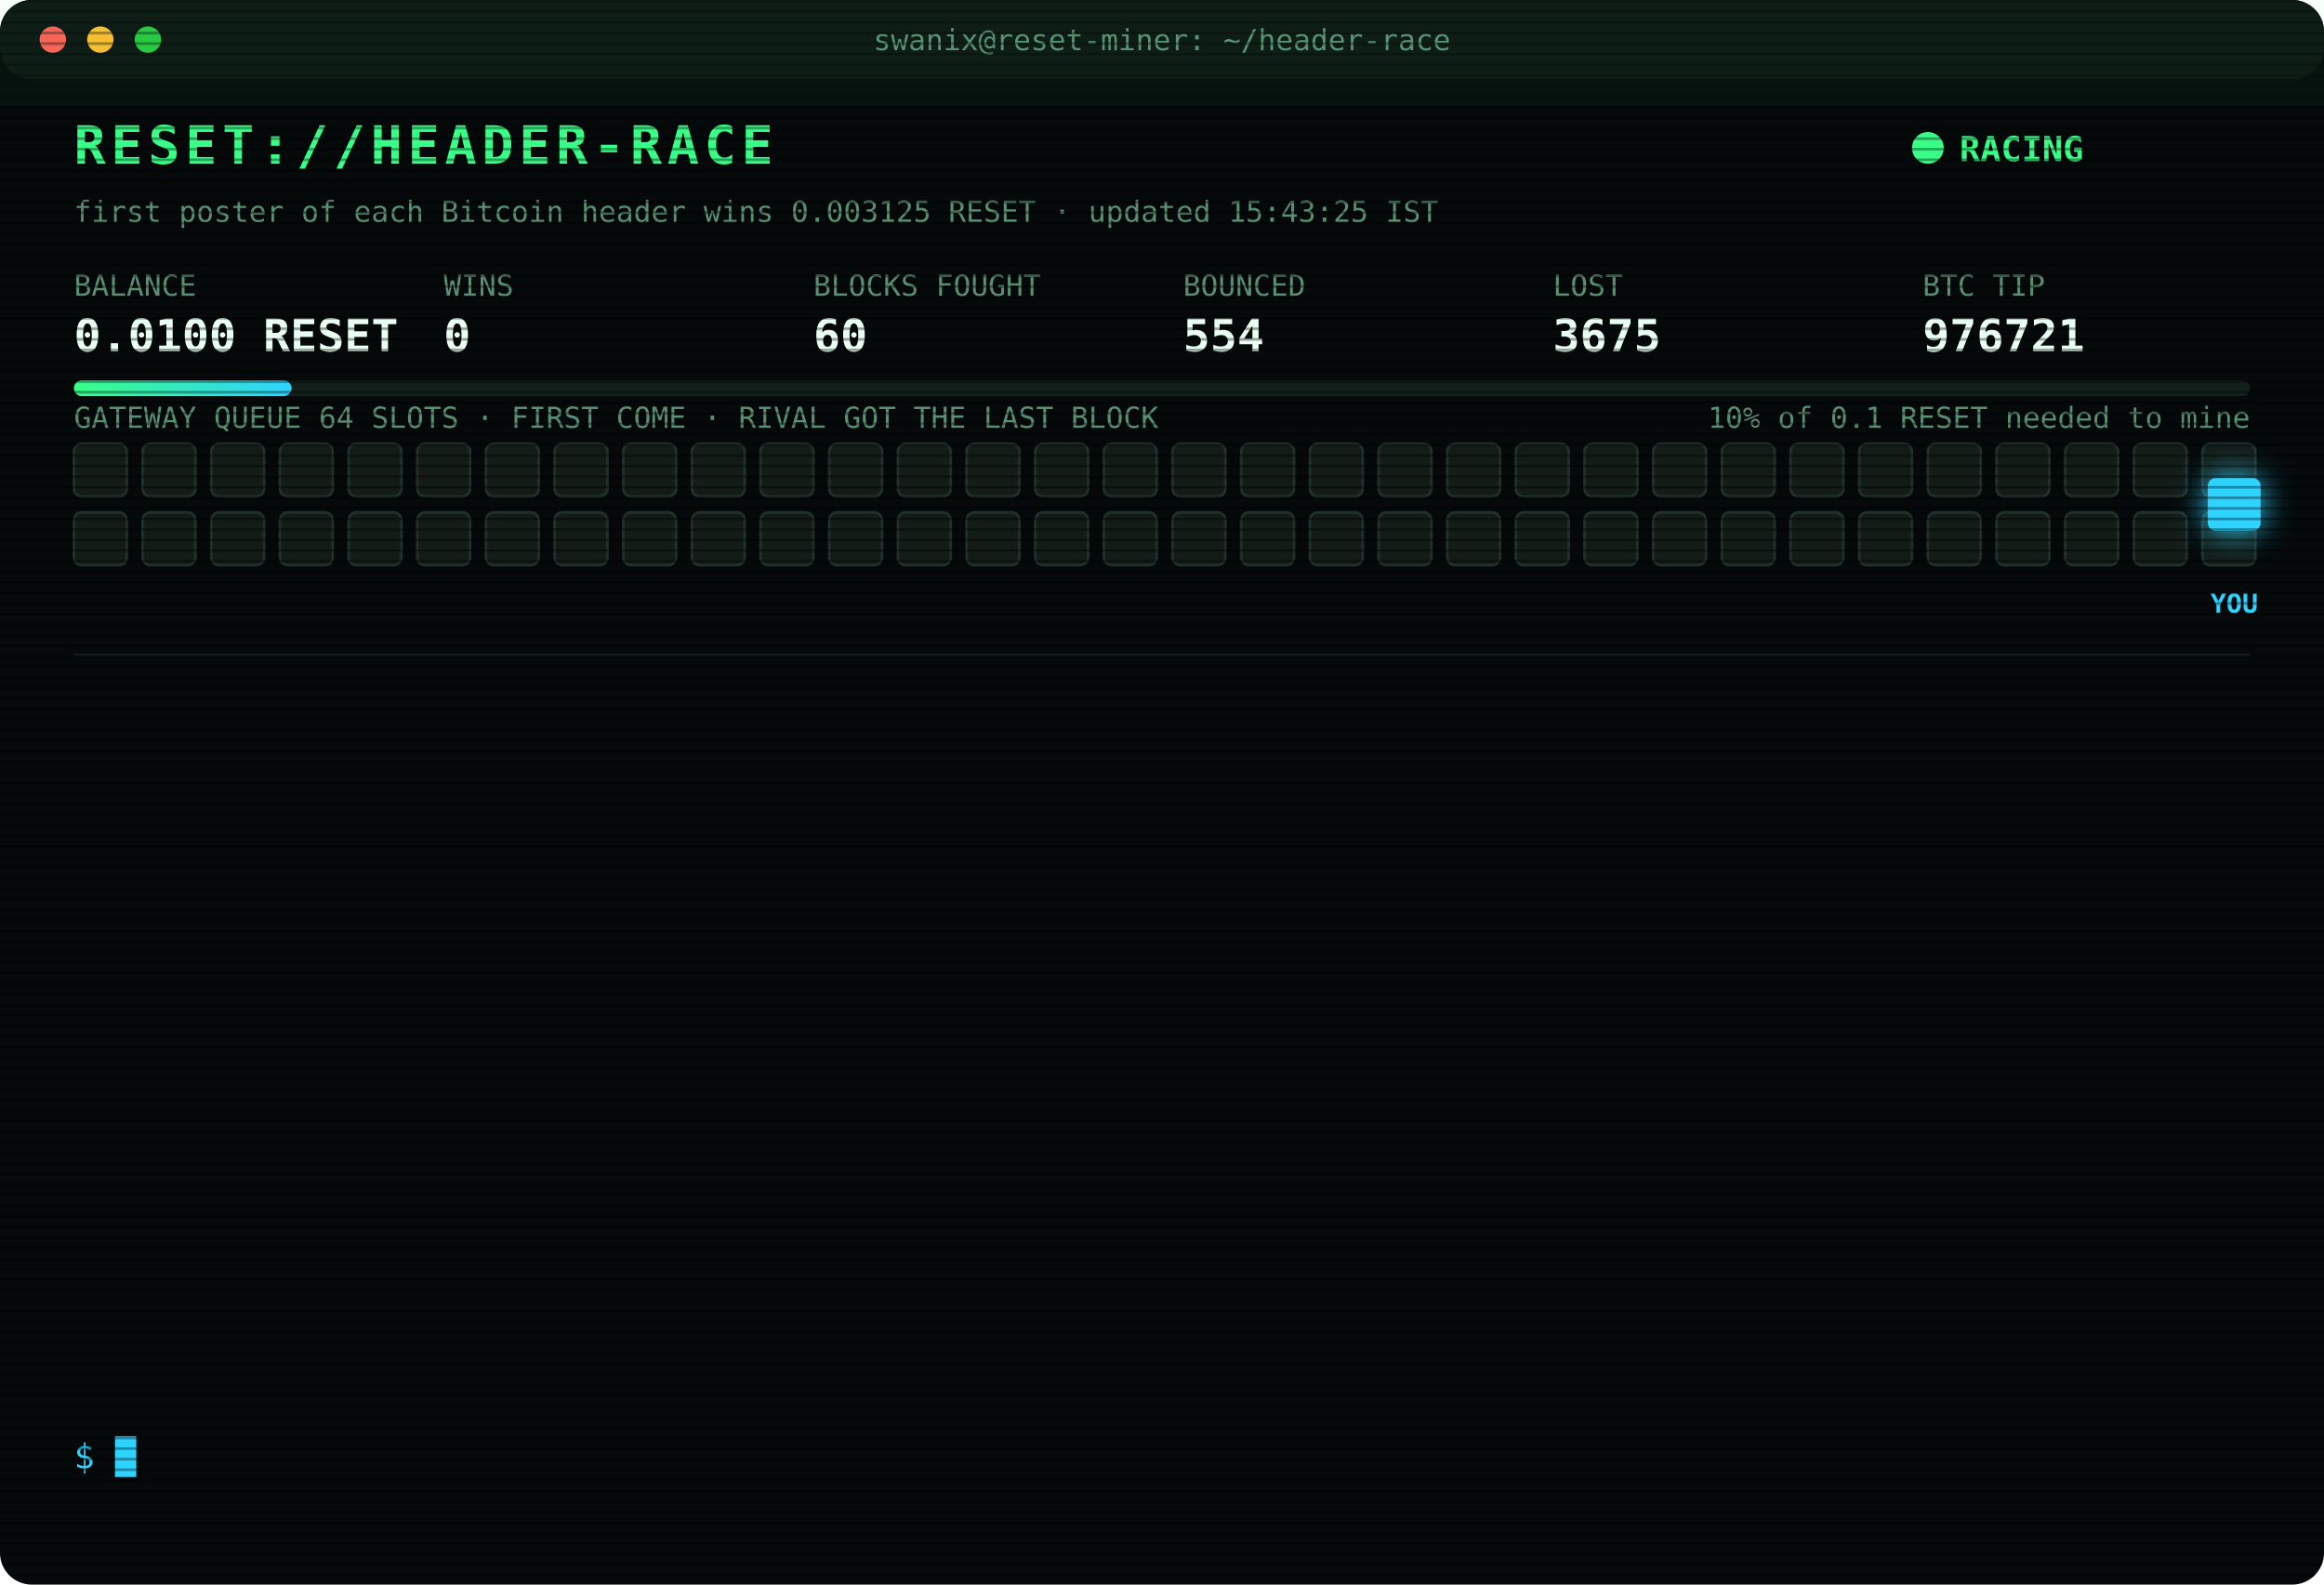
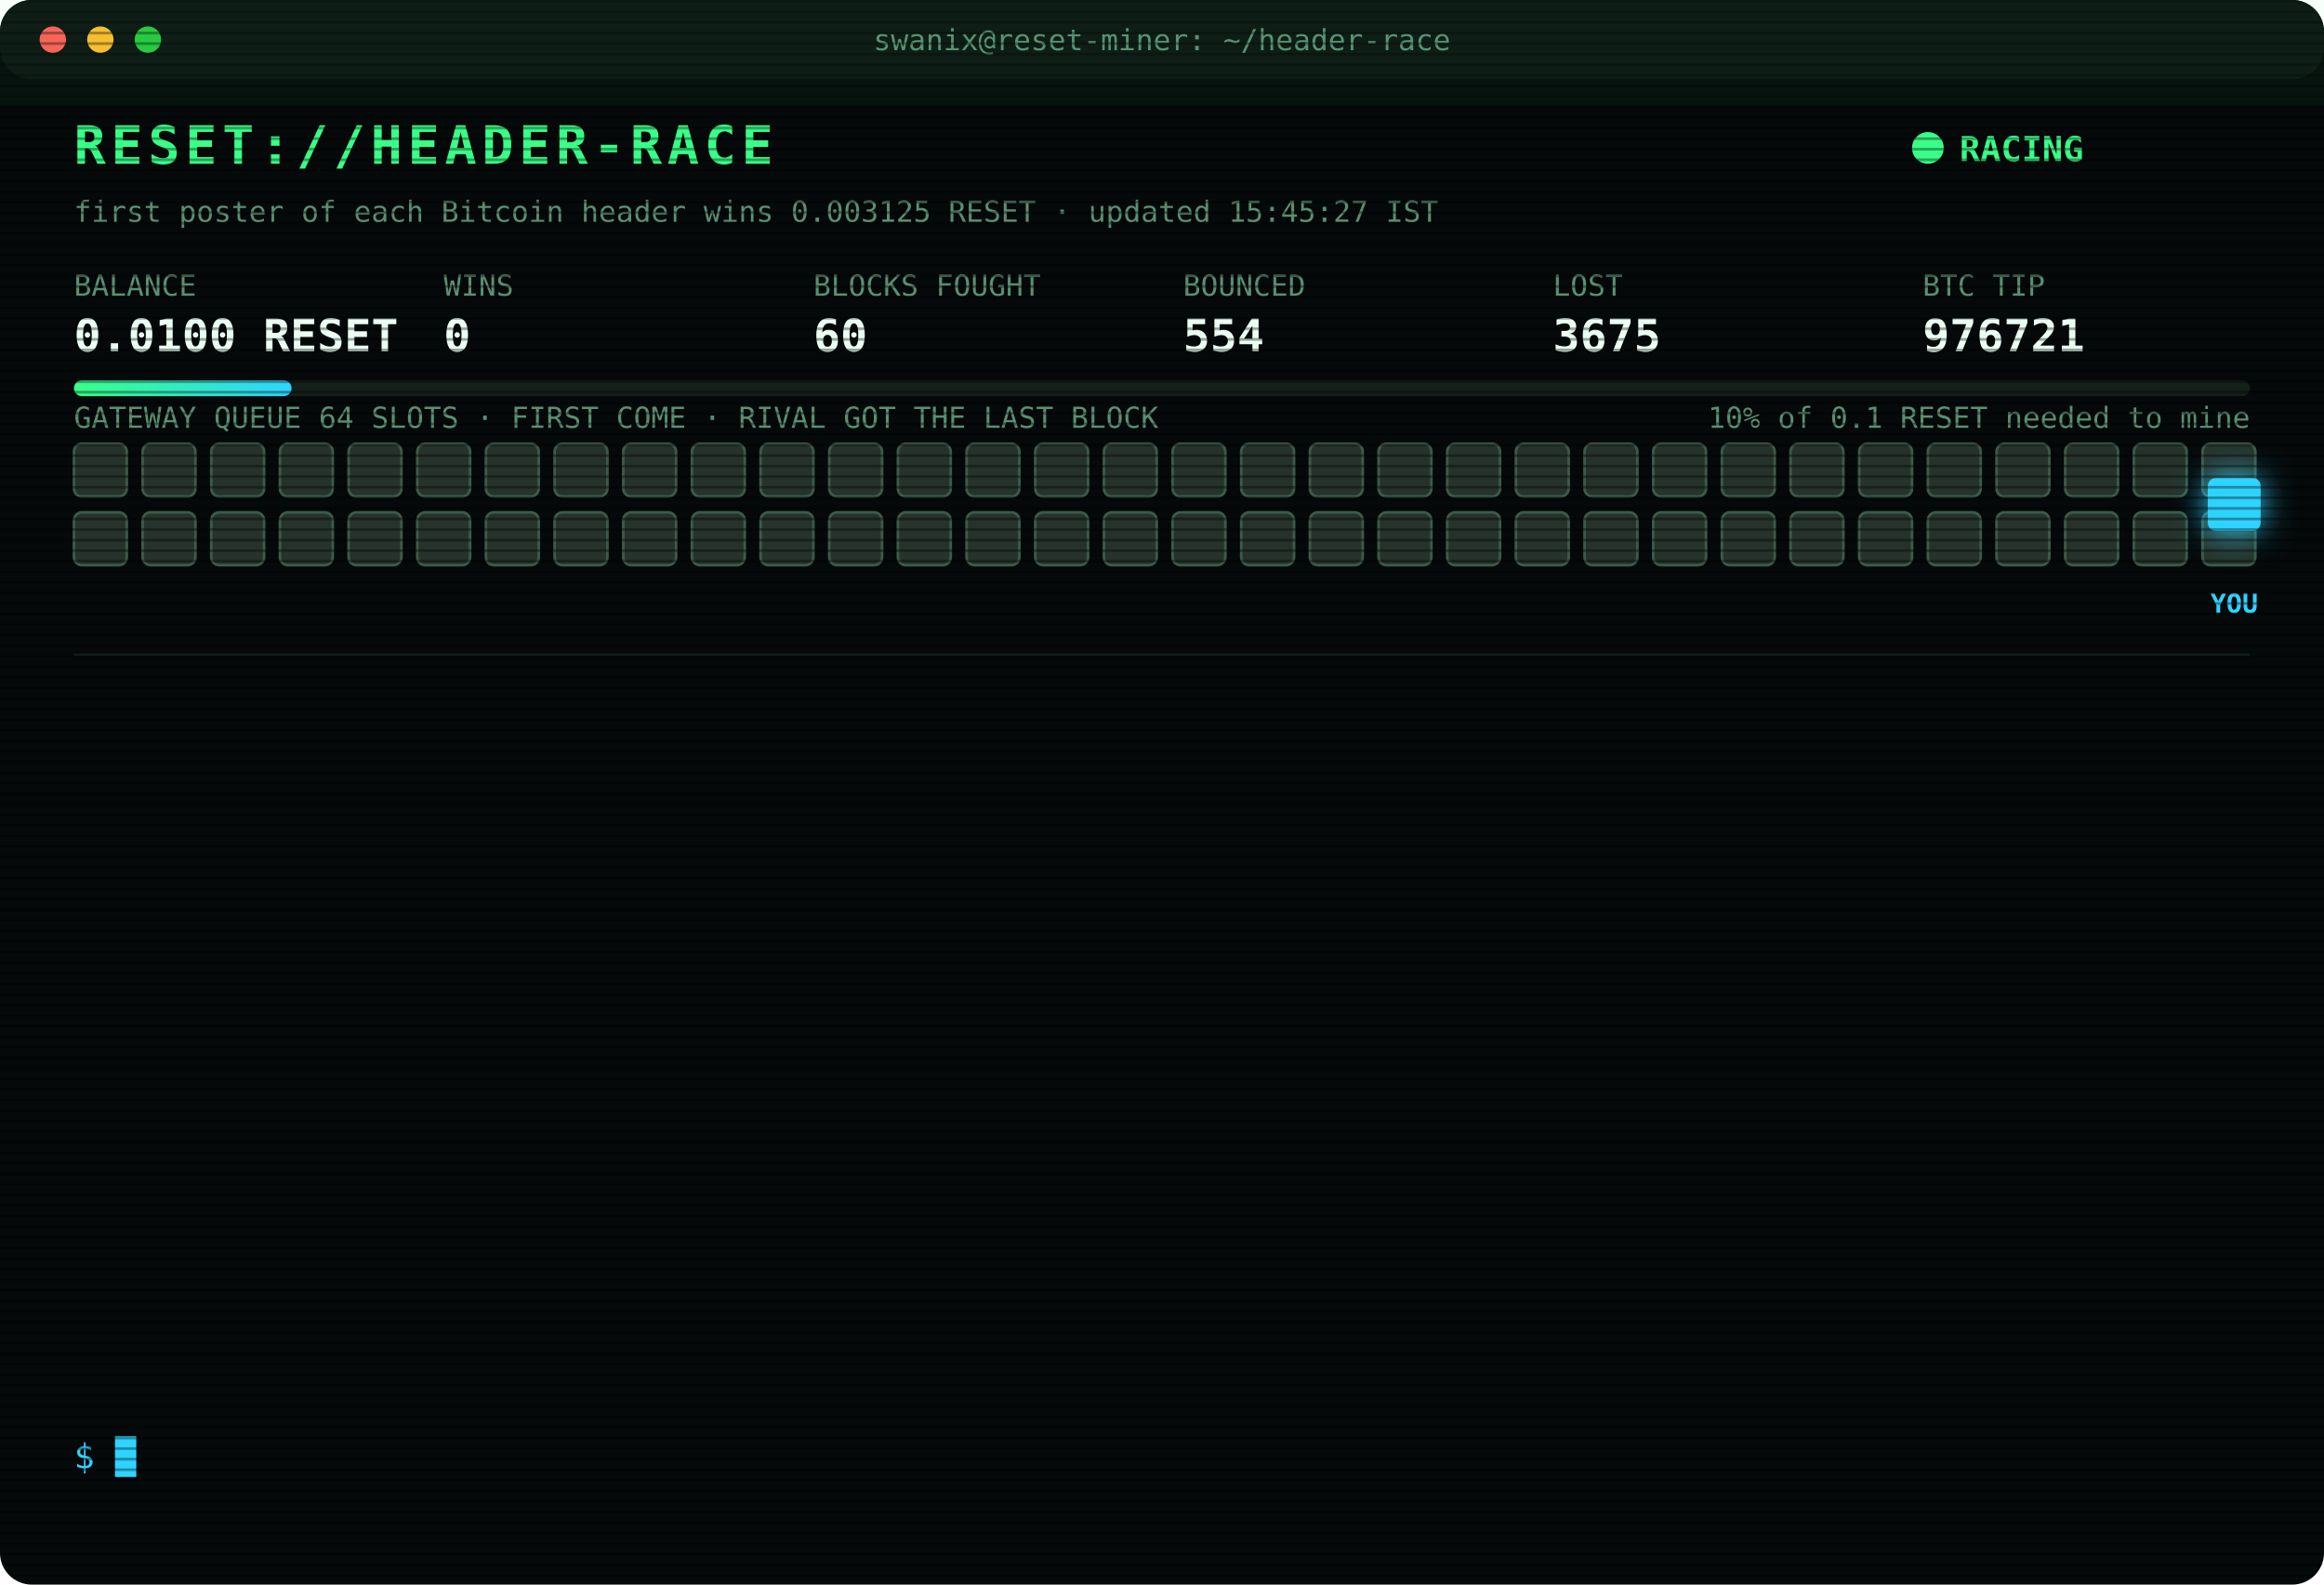
<svg xmlns="http://www.w3.org/2000/svg" width="880" height="600" viewBox="0 0 880 600" font-family="ui-monospace,SFMono-Regular,Menlo,Consolas,monospace">
  <style>
text{font-size:13px;fill:#7CFFB2}
.title{font-size:20px;font-weight:700;fill:#39FF88;letter-spacing:2px;animation:glitch 3s infinite steps(1)}
.sub{fill:#2fd3ff}.k{fill:#5a8f73;font-size:11px}.v{font-size:17px;font-weight:700;fill:#eafff3}
.ts{fill:#3f6b56}.boot{fill:#2fd3ff}.dim{fill:#5a8f73}.bad{fill:#ff4d6d}.warn{fill:#ffd23f}.mag{fill:#ff5cf0}.win{fill:#39FF88;font-weight:700}
.tag{font-size:10px;fill:#2fd3ff;font-weight:700}
.rival{fill:#26332c;stroke:#3c5a49;animation:jam 1.2s infinite alternate}
.idle{fill:#141c18;stroke:#22302a;animation:breathe 4s infinite}
.me{fill:#2fd3ff;filter:drop-shadow(0 0 6px #2fd3ff)}
.hover{animation:nudge 1.1s infinite ease-in-out}.bounce{animation:kick 1.4s infinite}
.ln{opacity:0;animation:in .4s forwards}
.cur{animation:blink 1s infinite steps(1)}
.scan{animation:scan 6s infinite linear}
.led{animation:blink 1.4s infinite}
@keyframes in{from{opacity:0;transform:translateX(-6px)}to{opacity:1;transform:none}}
@keyframes blink{50%{opacity:0}}
@keyframes jam{to{fill:#33463b}}
@keyframes breathe{50%{opacity:.4}}
@keyframes nudge{50%{transform:translateX(-10px)}}
@keyframes kick{0%,100%{transform:none}30%{transform:translateX(-14px)}55%{transform:translateX(10px) translateY(-6px)}}
@keyframes glitch{0%,92%{transform:none}93%{transform:translateX(2px);fill:#ff4d6d}95%{transform:translateX(-2px);fill:#2fd3ff}97%{transform:none}}
@keyframes scan{from{transform:translateY(-40px)}to{transform:translateY(600px)}}
</style>
  <defs>
    <pattern id="sl" width="4" height="4" patternUnits="userSpaceOnUse">
      <rect width="4" height="1" fill="#000" opacity=".35" />
    </pattern>
    <linearGradient id="bar">
      <stop offset="0" stop-color="#39FF88" />
      <stop offset="1" stop-color="#2fd3ff" />
    </linearGradient>
  </defs>
  <rect width="880" height="600" rx="12" fill="#05090a" />
  <rect width="880" height="30" rx="12" fill="#0d1512" />
  <circle cx="20" cy="15" r="5" fill="#ff5f57" />
  <circle cx="38" cy="15" r="5" fill="#febc2e" />
  <circle cx="56" cy="15" r="5" fill="#28c840" />
  <text x="440" y="19" text-anchor="middle" class="k">swanix@reset-miner: ~/header-race</text>
  <text x="28" y="62" class="title">RESET://HEADER-RACE</text>
  <circle class="led" cx="730" cy="56" r="6" fill="#39FF88" />
  <text x="742" y="61" class="win">RACING</text>
-   <text x="28" y="84" class="k">first poster of each Bitcoin header wins 0.003125 RESET · updated 15:43:25 IST</text>
+   <text x="28" y="84" class="k">first poster of each Bitcoin header wins 0.003125 RESET · updated 15:45:27 IST</text>
  <text x="28" y="112" class="k">BALANCE</text>
  <text x="28" y="133" class="v">0.0100 RESET</text>
  <text x="168" y="112" class="k">WINS</text>
  <text x="168" y="133" class="v">0</text>
  <text x="308" y="112" class="k">BLOCKS FOUGHT</text>
  <text x="308" y="133" class="v">60</text>
  <text x="448" y="112" class="k">BOUNCED</text>
  <text x="448" y="133" class="v">554</text>
  <text x="588" y="112" class="k">LOST</text>
  <text x="588" y="133" class="v">3675</text>
  <text x="728" y="112" class="k">BTC TIP</text>
  <text x="728" y="133" class="v">976721</text>
  <rect x="28" y="144" width="824" height="6" rx="3" fill="#13201a" />
  <rect x="28" y="144" width="82.4" height="6" rx="3" fill="url(#bar)" />
  <text x="852" y="162" text-anchor="end" class="k">10% of 0.1 RESET needed to mine</text>
  <text x="28" y="162" class="k">GATEWAY QUEUE 64 SLOTS · FIRST COME · RIVAL GOT THE LAST BLOCK</text>
-   <rect class="idle" x="28" y="168" width="20" height="20" rx="3" style="animation-delay:0.00s" />
-   <rect class="idle" x="54" y="168" width="20" height="20" rx="3" style="animation-delay:0.05s" />
-   <rect class="idle" x="80" y="168" width="20" height="20" rx="3" style="animation-delay:0.10s" />
-   <rect class="idle" x="106" y="168" width="20" height="20" rx="3" style="animation-delay:0.15s" />
-   <rect class="idle" x="132" y="168" width="20" height="20" rx="3" style="animation-delay:0.20s" />
-   <rect class="idle" x="158" y="168" width="20" height="20" rx="3" style="animation-delay:0.25s" />
-   <rect class="idle" x="184" y="168" width="20" height="20" rx="3" style="animation-delay:0.30s" />
-   <rect class="idle" x="210" y="168" width="20" height="20" rx="3" style="animation-delay:0.35s" />
-   <rect class="idle" x="236" y="168" width="20" height="20" rx="3" style="animation-delay:0.40s" />
-   <rect class="idle" x="262" y="168" width="20" height="20" rx="3" style="animation-delay:0.45s" />
-   <rect class="idle" x="288" y="168" width="20" height="20" rx="3" style="animation-delay:0.50s" />
-   <rect class="idle" x="314" y="168" width="20" height="20" rx="3" style="animation-delay:0.55s" />
-   <rect class="idle" x="340" y="168" width="20" height="20" rx="3" style="animation-delay:0.60s" />
-   <rect class="idle" x="366" y="168" width="20" height="20" rx="3" style="animation-delay:0.65s" />
-   <rect class="idle" x="392" y="168" width="20" height="20" rx="3" style="animation-delay:0.70s" />
-   <rect class="idle" x="418" y="168" width="20" height="20" rx="3" style="animation-delay:0.75s" />
-   <rect class="idle" x="444" y="168" width="20" height="20" rx="3" style="animation-delay:0.80s" />
-   <rect class="idle" x="470" y="168" width="20" height="20" rx="3" style="animation-delay:0.85s" />
-   <rect class="idle" x="496" y="168" width="20" height="20" rx="3" style="animation-delay:0.90s" />
-   <rect class="idle" x="522" y="168" width="20" height="20" rx="3" style="animation-delay:0.95s" />
-   <rect class="idle" x="548" y="168" width="20" height="20" rx="3" style="animation-delay:1.00s" />
-   <rect class="idle" x="574" y="168" width="20" height="20" rx="3" style="animation-delay:1.05s" />
-   <rect class="idle" x="600" y="168" width="20" height="20" rx="3" style="animation-delay:1.10s" />
-   <rect class="idle" x="626" y="168" width="20" height="20" rx="3" style="animation-delay:1.15s" />
-   <rect class="idle" x="652" y="168" width="20" height="20" rx="3" style="animation-delay:1.20s" />
-   <rect class="idle" x="678" y="168" width="20" height="20" rx="3" style="animation-delay:1.25s" />
-   <rect class="idle" x="704" y="168" width="20" height="20" rx="3" style="animation-delay:1.30s" />
-   <rect class="idle" x="730" y="168" width="20" height="20" rx="3" style="animation-delay:1.35s" />
-   <rect class="idle" x="756" y="168" width="20" height="20" rx="3" style="animation-delay:1.40s" />
-   <rect class="idle" x="782" y="168" width="20" height="20" rx="3" style="animation-delay:1.45s" />
-   <rect class="idle" x="808" y="168" width="20" height="20" rx="3" style="animation-delay:1.50s" />
-   <rect class="idle" x="834" y="168" width="20" height="20" rx="3" style="animation-delay:1.55s" />
-   <rect class="idle" x="28" y="194" width="20" height="20" rx="3" style="animation-delay:1.60s" />
-   <rect class="idle" x="54" y="194" width="20" height="20" rx="3" style="animation-delay:1.65s" />
-   <rect class="idle" x="80" y="194" width="20" height="20" rx="3" style="animation-delay:1.70s" />
-   <rect class="idle" x="106" y="194" width="20" height="20" rx="3" style="animation-delay:1.75s" />
-   <rect class="idle" x="132" y="194" width="20" height="20" rx="3" style="animation-delay:1.80s" />
-   <rect class="idle" x="158" y="194" width="20" height="20" rx="3" style="animation-delay:1.85s" />
-   <rect class="idle" x="184" y="194" width="20" height="20" rx="3" style="animation-delay:1.90s" />
-   <rect class="idle" x="210" y="194" width="20" height="20" rx="3" style="animation-delay:1.95s" />
-   <rect class="idle" x="236" y="194" width="20" height="20" rx="3" style="animation-delay:2.00s" />
-   <rect class="idle" x="262" y="194" width="20" height="20" rx="3" style="animation-delay:2.05s" />
-   <rect class="idle" x="288" y="194" width="20" height="20" rx="3" style="animation-delay:2.10s" />
-   <rect class="idle" x="314" y="194" width="20" height="20" rx="3" style="animation-delay:2.15s" />
-   <rect class="idle" x="340" y="194" width="20" height="20" rx="3" style="animation-delay:2.20s" />
-   <rect class="idle" x="366" y="194" width="20" height="20" rx="3" style="animation-delay:2.25s" />
-   <rect class="idle" x="392" y="194" width="20" height="20" rx="3" style="animation-delay:2.30s" />
-   <rect class="idle" x="418" y="194" width="20" height="20" rx="3" style="animation-delay:2.35s" />
-   <rect class="idle" x="444" y="194" width="20" height="20" rx="3" style="animation-delay:2.40s" />
-   <rect class="idle" x="470" y="194" width="20" height="20" rx="3" style="animation-delay:2.45s" />
-   <rect class="idle" x="496" y="194" width="20" height="20" rx="3" style="animation-delay:2.50s" />
-   <rect class="idle" x="522" y="194" width="20" height="20" rx="3" style="animation-delay:2.55s" />
-   <rect class="idle" x="548" y="194" width="20" height="20" rx="3" style="animation-delay:2.60s" />
-   <rect class="idle" x="574" y="194" width="20" height="20" rx="3" style="animation-delay:2.65s" />
-   <rect class="idle" x="600" y="194" width="20" height="20" rx="3" style="animation-delay:2.70s" />
-   <rect class="idle" x="626" y="194" width="20" height="20" rx="3" style="animation-delay:2.75s" />
-   <rect class="idle" x="652" y="194" width="20" height="20" rx="3" style="animation-delay:2.80s" />
-   <rect class="idle" x="678" y="194" width="20" height="20" rx="3" style="animation-delay:2.85s" />
-   <rect class="idle" x="704" y="194" width="20" height="20" rx="3" style="animation-delay:2.90s" />
-   <rect class="idle" x="730" y="194" width="20" height="20" rx="3" style="animation-delay:2.95s" />
-   <rect class="idle" x="756" y="194" width="20" height="20" rx="3" style="animation-delay:3.00s" />
-   <rect class="idle" x="782" y="194" width="20" height="20" rx="3" style="animation-delay:3.05s" />
-   <rect class="idle" x="808" y="194" width="20" height="20" rx="3" style="animation-delay:3.10s" />
-   <rect class="idle" x="834" y="194" width="20" height="20" rx="3" style="animation-delay:3.15s" />
+   <rect class="rival" x="28" y="168" width="20" height="20" rx="3" style="animation-delay:0.00s" />
+   <rect class="rival" x="54" y="168" width="20" height="20" rx="3" style="animation-delay:0.05s" />
+   <rect class="rival" x="80" y="168" width="20" height="20" rx="3" style="animation-delay:0.10s" />
+   <rect class="rival" x="106" y="168" width="20" height="20" rx="3" style="animation-delay:0.15s" />
+   <rect class="rival" x="132" y="168" width="20" height="20" rx="3" style="animation-delay:0.20s" />
+   <rect class="rival" x="158" y="168" width="20" height="20" rx="3" style="animation-delay:0.25s" />
+   <rect class="rival" x="184" y="168" width="20" height="20" rx="3" style="animation-delay:0.30s" />
+   <rect class="rival" x="210" y="168" width="20" height="20" rx="3" style="animation-delay:0.35s" />
+   <rect class="rival" x="236" y="168" width="20" height="20" rx="3" style="animation-delay:0.40s" />
+   <rect class="rival" x="262" y="168" width="20" height="20" rx="3" style="animation-delay:0.45s" />
+   <rect class="rival" x="288" y="168" width="20" height="20" rx="3" style="animation-delay:0.50s" />
+   <rect class="rival" x="314" y="168" width="20" height="20" rx="3" style="animation-delay:0.55s" />
+   <rect class="rival" x="340" y="168" width="20" height="20" rx="3" style="animation-delay:0.60s" />
+   <rect class="rival" x="366" y="168" width="20" height="20" rx="3" style="animation-delay:0.65s" />
+   <rect class="rival" x="392" y="168" width="20" height="20" rx="3" style="animation-delay:0.70s" />
+   <rect class="rival" x="418" y="168" width="20" height="20" rx="3" style="animation-delay:0.75s" />
+   <rect class="rival" x="444" y="168" width="20" height="20" rx="3" style="animation-delay:0.80s" />
+   <rect class="rival" x="470" y="168" width="20" height="20" rx="3" style="animation-delay:0.85s" />
+   <rect class="rival" x="496" y="168" width="20" height="20" rx="3" style="animation-delay:0.90s" />
+   <rect class="rival" x="522" y="168" width="20" height="20" rx="3" style="animation-delay:0.95s" />
+   <rect class="rival" x="548" y="168" width="20" height="20" rx="3" style="animation-delay:1.00s" />
+   <rect class="rival" x="574" y="168" width="20" height="20" rx="3" style="animation-delay:1.05s" />
+   <rect class="rival" x="600" y="168" width="20" height="20" rx="3" style="animation-delay:1.10s" />
+   <rect class="rival" x="626" y="168" width="20" height="20" rx="3" style="animation-delay:1.15s" />
+   <rect class="rival" x="652" y="168" width="20" height="20" rx="3" style="animation-delay:1.20s" />
+   <rect class="rival" x="678" y="168" width="20" height="20" rx="3" style="animation-delay:1.25s" />
+   <rect class="rival" x="704" y="168" width="20" height="20" rx="3" style="animation-delay:1.30s" />
+   <rect class="rival" x="730" y="168" width="20" height="20" rx="3" style="animation-delay:1.35s" />
+   <rect class="rival" x="756" y="168" width="20" height="20" rx="3" style="animation-delay:1.40s" />
+   <rect class="rival" x="782" y="168" width="20" height="20" rx="3" style="animation-delay:1.45s" />
+   <rect class="rival" x="808" y="168" width="20" height="20" rx="3" style="animation-delay:1.50s" />
+   <rect class="rival" x="834" y="168" width="20" height="20" rx="3" style="animation-delay:1.55s" />
+   <rect class="rival" x="28" y="194" width="20" height="20" rx="3" style="animation-delay:1.60s" />
+   <rect class="rival" x="54" y="194" width="20" height="20" rx="3" style="animation-delay:1.65s" />
+   <rect class="rival" x="80" y="194" width="20" height="20" rx="3" style="animation-delay:1.70s" />
+   <rect class="rival" x="106" y="194" width="20" height="20" rx="3" style="animation-delay:1.75s" />
+   <rect class="rival" x="132" y="194" width="20" height="20" rx="3" style="animation-delay:1.80s" />
+   <rect class="rival" x="158" y="194" width="20" height="20" rx="3" style="animation-delay:1.85s" />
+   <rect class="rival" x="184" y="194" width="20" height="20" rx="3" style="animation-delay:1.90s" />
+   <rect class="rival" x="210" y="194" width="20" height="20" rx="3" style="animation-delay:1.95s" />
+   <rect class="rival" x="236" y="194" width="20" height="20" rx="3" style="animation-delay:2.00s" />
+   <rect class="rival" x="262" y="194" width="20" height="20" rx="3" style="animation-delay:2.05s" />
+   <rect class="rival" x="288" y="194" width="20" height="20" rx="3" style="animation-delay:2.10s" />
+   <rect class="rival" x="314" y="194" width="20" height="20" rx="3" style="animation-delay:2.15s" />
+   <rect class="rival" x="340" y="194" width="20" height="20" rx="3" style="animation-delay:2.20s" />
+   <rect class="rival" x="366" y="194" width="20" height="20" rx="3" style="animation-delay:2.25s" />
+   <rect class="rival" x="392" y="194" width="20" height="20" rx="3" style="animation-delay:2.30s" />
+   <rect class="rival" x="418" y="194" width="20" height="20" rx="3" style="animation-delay:2.35s" />
+   <rect class="rival" x="444" y="194" width="20" height="20" rx="3" style="animation-delay:2.40s" />
+   <rect class="rival" x="470" y="194" width="20" height="20" rx="3" style="animation-delay:2.45s" />
+   <rect class="rival" x="496" y="194" width="20" height="20" rx="3" style="animation-delay:2.50s" />
+   <rect class="rival" x="522" y="194" width="20" height="20" rx="3" style="animation-delay:2.55s" />
+   <rect class="rival" x="548" y="194" width="20" height="20" rx="3" style="animation-delay:2.60s" />
+   <rect class="rival" x="574" y="194" width="20" height="20" rx="3" style="animation-delay:2.65s" />
+   <rect class="rival" x="600" y="194" width="20" height="20" rx="3" style="animation-delay:2.70s" />
+   <rect class="rival" x="626" y="194" width="20" height="20" rx="3" style="animation-delay:2.75s" />
+   <rect class="rival" x="652" y="194" width="20" height="20" rx="3" style="animation-delay:2.80s" />
+   <rect class="rival" x="678" y="194" width="20" height="20" rx="3" style="animation-delay:2.85s" />
+   <rect class="rival" x="704" y="194" width="20" height="20" rx="3" style="animation-delay:2.90s" />
+   <rect class="rival" x="730" y="194" width="20" height="20" rx="3" style="animation-delay:2.95s" />
+   <rect class="rival" x="756" y="194" width="20" height="20" rx="3" style="animation-delay:3.00s" />
+   <rect class="rival" x="782" y="194" width="20" height="20" rx="3" style="animation-delay:3.05s" />
+   <rect class="rival" x="808" y="194" width="20" height="20" rx="3" style="animation-delay:3.10s" />
+   <rect class="rival" x="834" y="194" width="20" height="20" rx="3" style="animation-delay:3.15s" />
  <g class="hover">
    <rect class="me" x="836" y="181" width="20" height="20" rx="3" />
    <text class="tag" x="846" y="232" text-anchor="middle">YOU</text>
  </g>
  <line x1="28" x2="852" y1="248" y2="248" stroke="#13201a" />
  <g class="ln" style="animation-delay:0.40s">
    <text x="28" y="270" class="ts">13:07:55</text>
    <text x="104" y="270" class="bad">[LOST] #976706 taken by a rival miner</text>
  </g>
  <g class="ln" style="animation-delay:0.65s">
    <text x="28" y="292" class="ts">13:37:12</text>
    <text x="104" y="292" class="bad">[LOST] #976707 taken by a rival miner</text>
  </g>
  <g class="ln" style="animation-delay:0.90s">
    <text x="28" y="314" class="ts">14:04:42</text>
    <text x="104" y="314" class="bad">[LOST] #976708 taken by a rival miner</text>
  </g>
  <g class="ln" style="animation-delay:1.15s">
    <text x="28" y="336" class="ts">14:19:04</text>
    <text x="104" y="336" class="bad">[LOST] #976709 taken by a rival miner</text>
  </g>
  <g class="ln" style="animation-delay:1.40s">
    <text x="28" y="358" class="ts">14:21:08</text>
    <text x="104" y="358" class="bad">[LOST] #976710 taken by a rival miner</text>
  </g>
  <g class="ln" style="animation-delay:1.65s">
    <text x="28" y="380" class="ts">14:23:22</text>
    <text x="104" y="380" class="bad">[LOST] #976711 taken by a rival miner</text>
  </g>
  <g class="ln" style="animation-delay:1.90s">
    <text x="28" y="402" class="ts">14:32:48</text>
    <text x="104" y="402" class="bad">[LOST] #976712 taken by a rival miner</text>
  </g>
  <g class="ln" style="animation-delay:2.15s">
    <text x="28" y="424" class="ts">14:33:30</text>
    <text x="104" y="424" class="bad">[LOST] #976713 taken by a rival miner</text>
  </g>
  <g class="ln" style="animation-delay:2.40s">
    <text x="28" y="446" class="ts">14:36:29</text>
    <text x="104" y="446" class="bad">[LOST] #976714 taken by a rival miner</text>
  </g>
  <g class="ln" style="animation-delay:2.65s">
    <text x="28" y="468" class="ts">14:38:46</text>
    <text x="104" y="468" class="bad">[LOST] #976715 taken by a rival miner</text>
  </g>
  <g class="ln" style="animation-delay:2.90s">
    <text x="28" y="490" class="ts">14:43:25</text>
    <text x="104" y="490" class="bad">[LOST] #976716 taken by a rival miner</text>
  </g>
  <g class="ln" style="animation-delay:3.15s">
    <text x="28" y="512" class="ts">14:56:19</text>
    <text x="104" y="512" class="bad">[LOST] #976718 taken by a rival miner</text>
  </g>
  <g class="ln" style="animation-delay:3.40s">
    <text x="28" y="534" class="ts">15:43:25</text>
    <text x="104" y="534" class="bad">[LOST] #976721 taken by a rival miner</text>
  </g>
  <text x="28" y="556" class="sub">$ <tspan class="cur">█</tspan>
  </text>
  <rect width="880" height="600" rx="12" fill="url(#sl)" pointer-events="none" />
  <rect class="scan" width="880" height="40" fill="#39FF88" opacity=".04" />
</svg>
